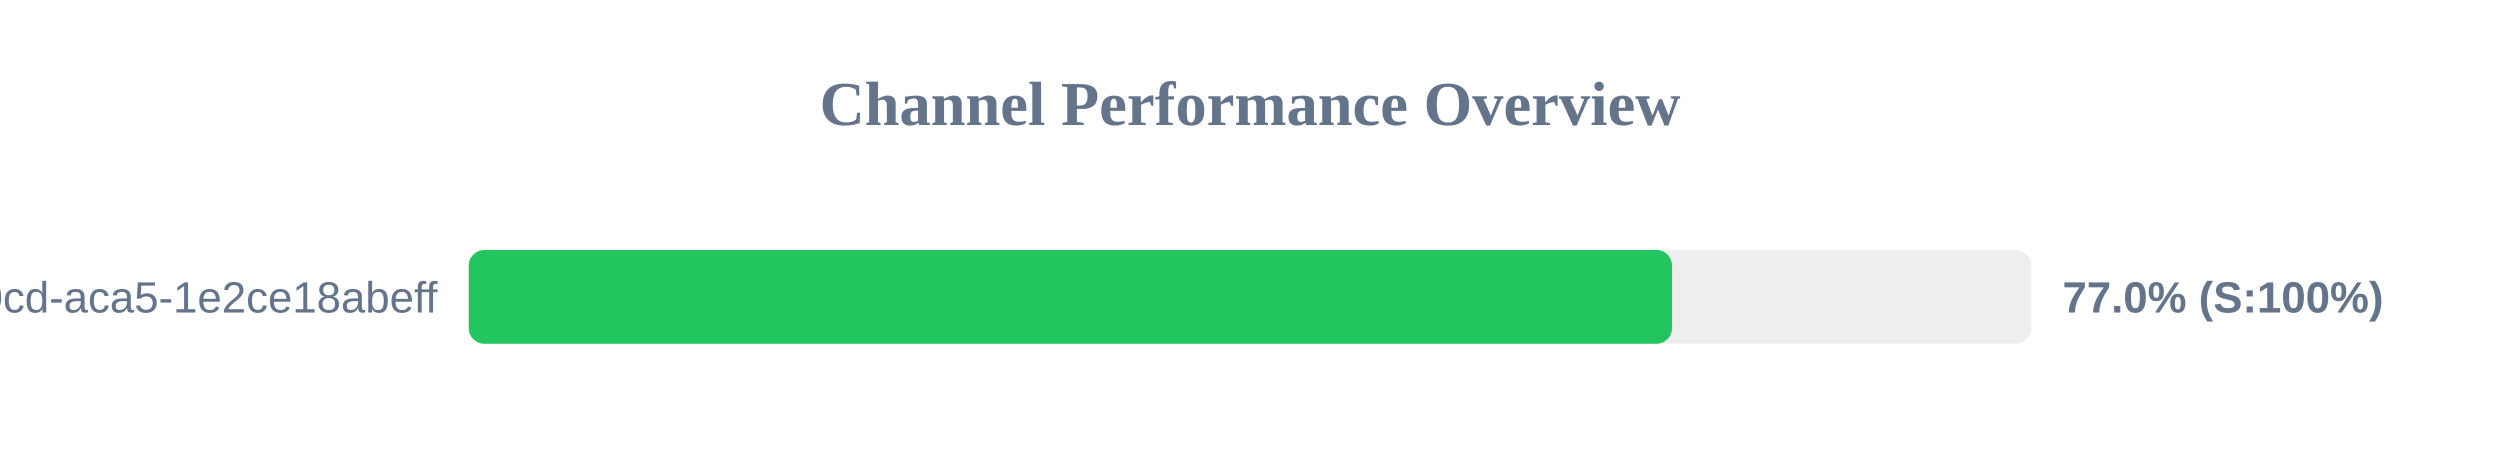
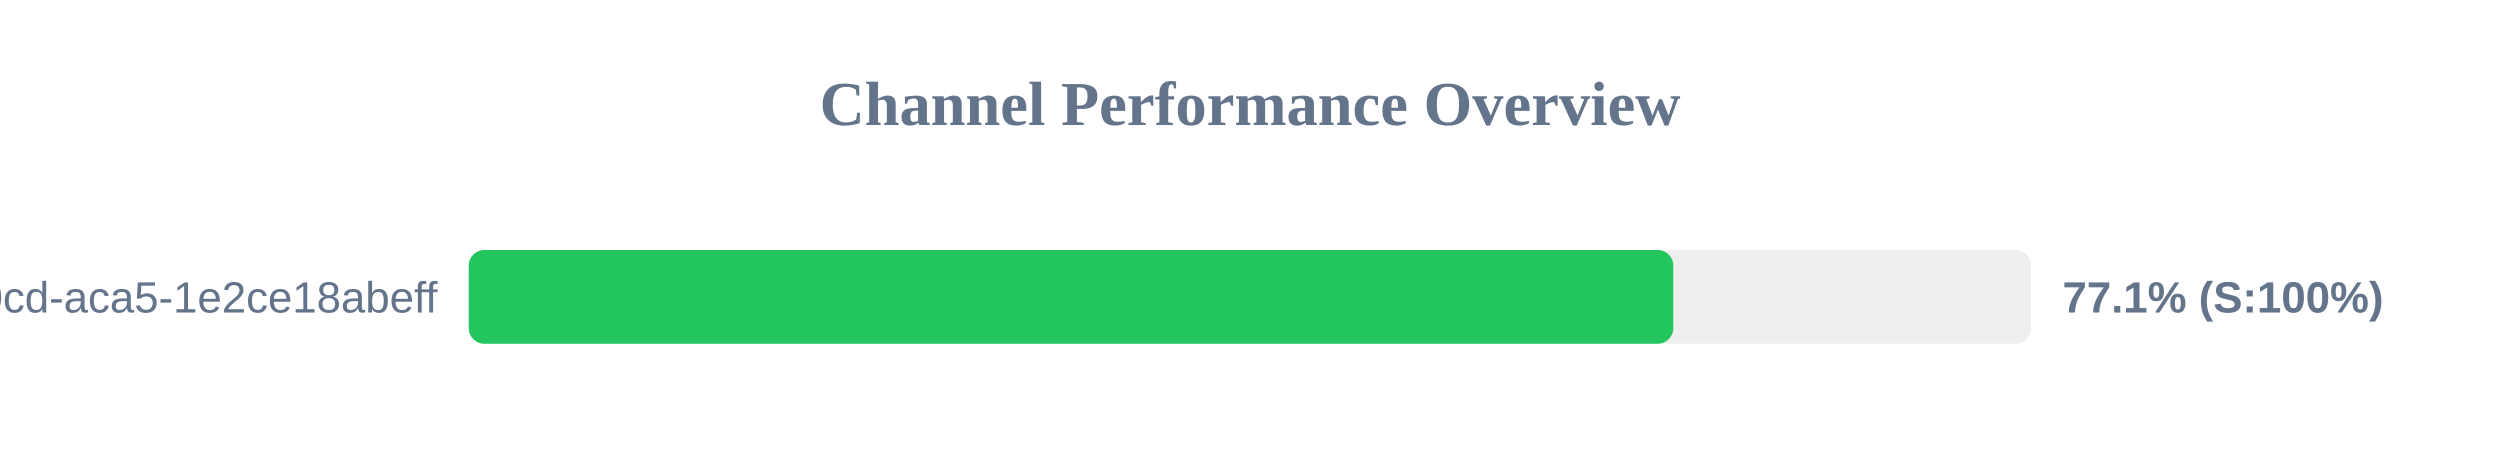
<svg xmlns="http://www.w3.org/2000/svg" width="800" height="150" version="1.1">
  <style>
        .row { font: 14px Arial; fill: #64748b; }
        .score { font: bold 14px Arial; fill: #64748b; }
    </style>
  <text x="400" y="40" text-anchor="middle" font-size="20px" font-weight="bold" fill="#64748b">Channel Performance Overview</text>
  <rect x="150" y="80" width="500" height="30" fill="#eee" rx="5" />
-   <rect x="150" y="80" width="385.05" height="30" fill="#22c55e" rx="5" />
+   <rect x="150" y="80" width="385.45" height="30" fill="#22c55e" rx="5" />
  <text x="140" y="100" text-anchor="end" class="row">?uuid=ebbeef45-0fd8-40cd-aca5-1e2ce18abeff</text>
-   <text x="660" y="100" text-anchor="start" class="score">77.0% (S:100%)</text>
+   <text x="660" y="100" text-anchor="start" class="score">77.1% (S:100%)</text>
</svg>
